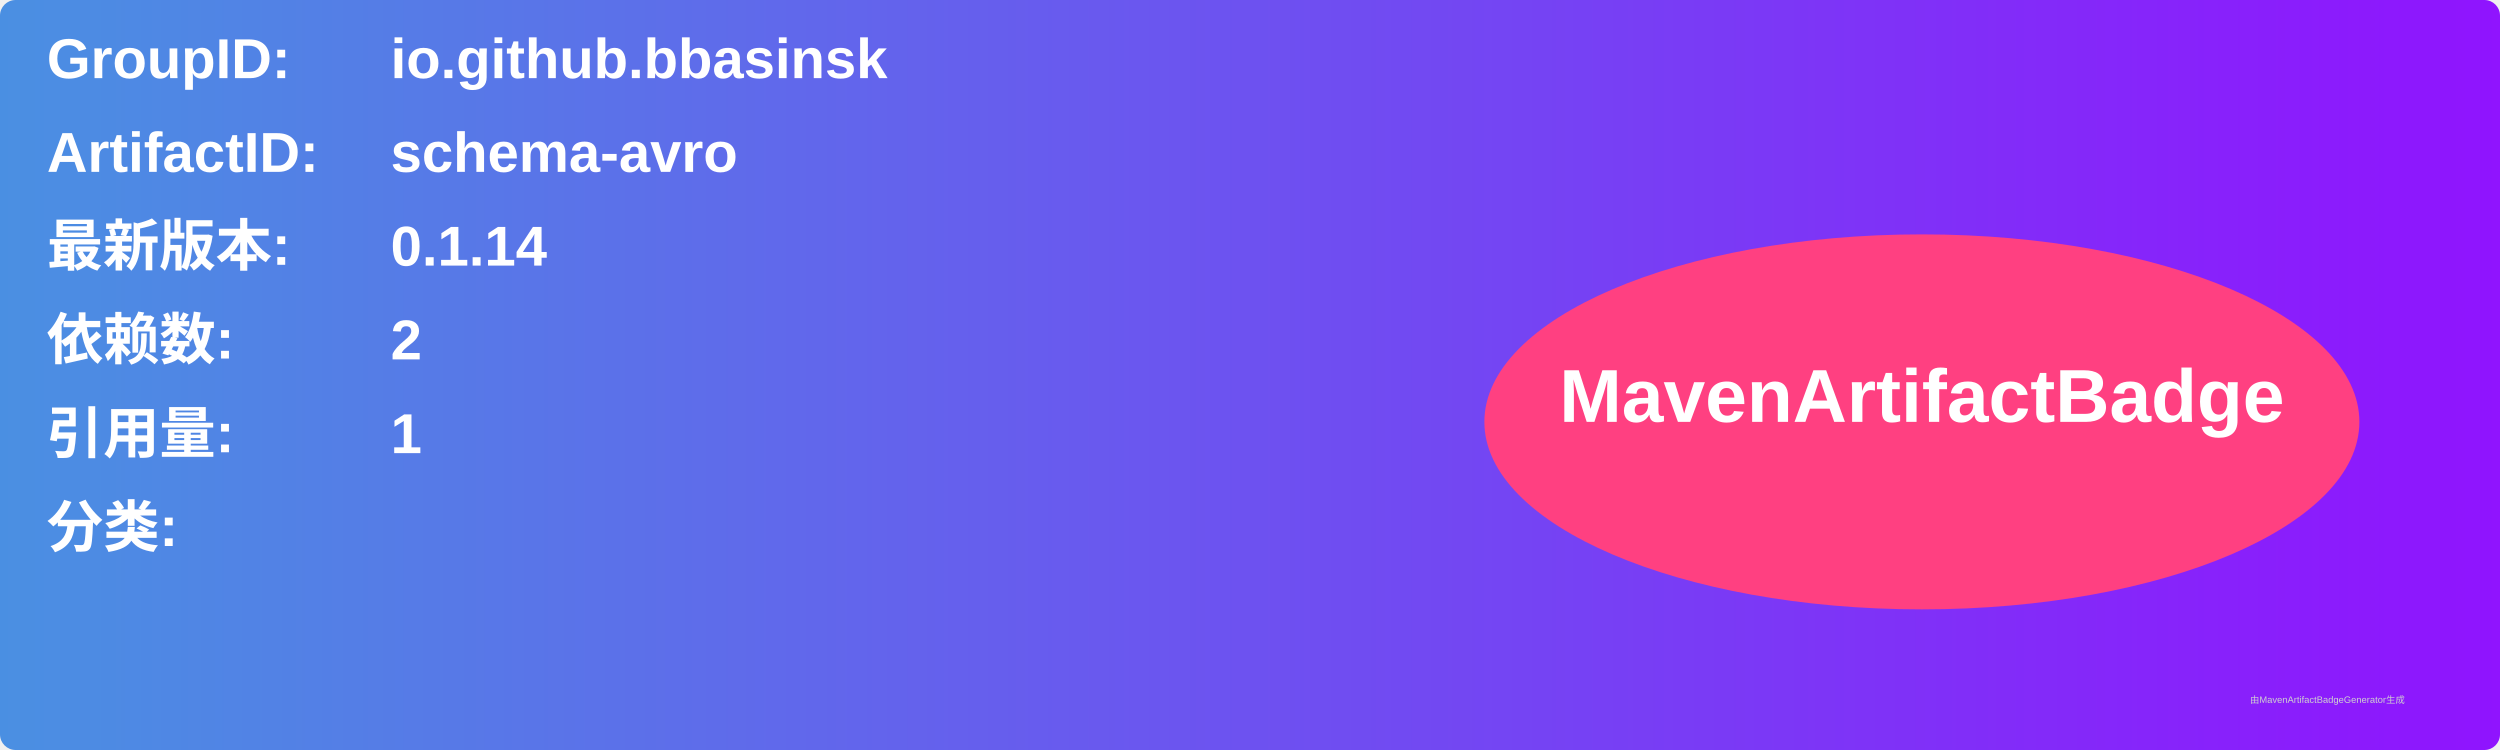
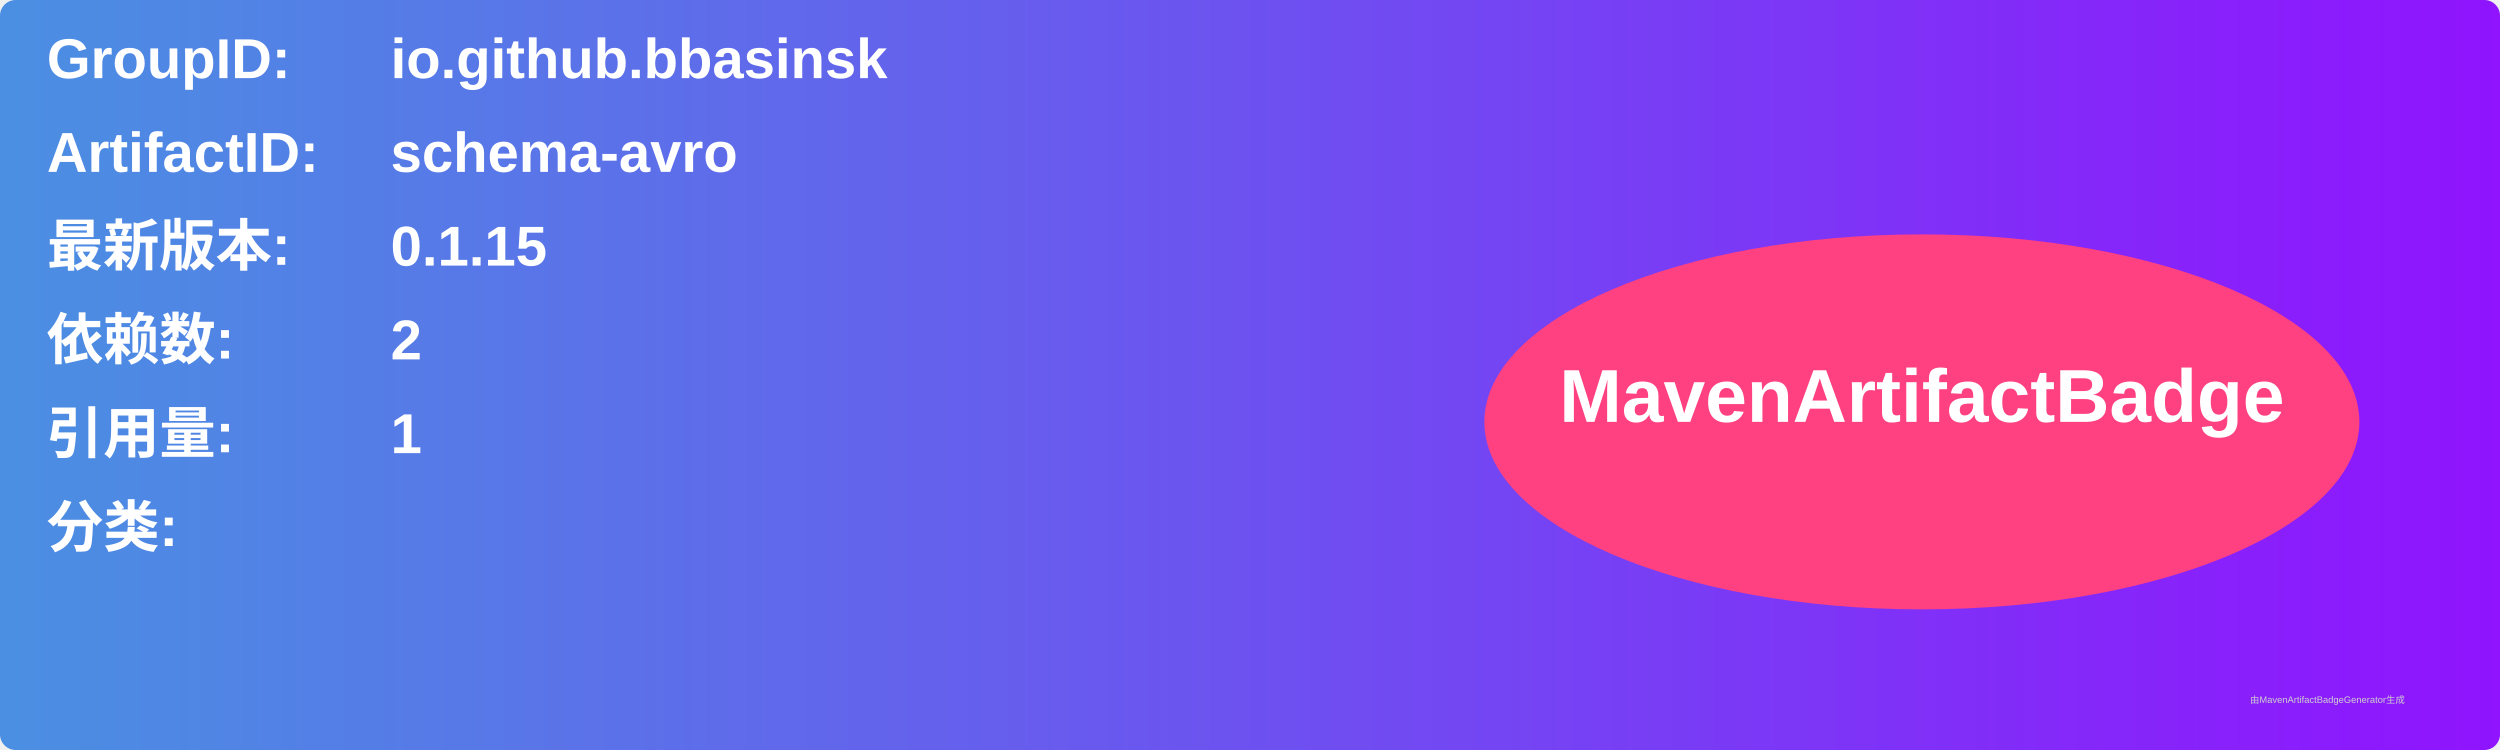
<svg xmlns="http://www.w3.org/2000/svg" width="800" height="240" viewBox="0 0 800 240">
  <linearGradient id="grad" x1="0%" y1="0%" x2="100%" y2="0%">
    <stop offset="0%" stop-color="#4a90e2" />
    <stop offset="100%" stop-color="#9013fe" />
  </linearGradient>
  <rect width="100%" height="100%" rx="5" ry="5" fill="url(#grad)" />
  <g transform="translate(15, 15)">
    <text x="0" y="10" font-family="Arial" font-size="18" fill="white" font-weight="bold" width="260">GroupID:</text>
    <text x="110" y="10" font-family="Arial" font-size="18" fill="white" font-weight="bold" width="460">io.github.bbasinsk</text>
    <text x="0" y="40" font-family="Arial" font-size="18" fill="white" font-weight="bold" width="260">ArtifactID:</text>
    <text x="110" y="40" font-family="Arial" font-size="18" fill="white" font-weight="bold" width="460">schema-avro</text>
    <text x="0" y="70" font-family="Arial" font-size="18" fill="white" font-weight="bold">最新版本:</text>
    <text x="110" y="70" font-family="Arial" font-size="18" fill="white" font-weight="bold">
-       <tspan font-weight="bold">0.1.14</tspan>
+       <tspan font-weight="bold">0.1.15</tspan>
    </text>
    <text x="0" y="100" font-family="Arial" font-size="18" fill="white" font-weight="bold">依赖数: </text>
    <text x="110" y="100" font-family="Arial" font-size="18" fill="white">
      <tspan font-weight="bold">2</tspan>
    </text>
    <text x="0" y="130" font-family="Arial" font-size="18" fill="white" font-weight="bold">引用量: </text>
    <text x="110" y="130" font-family="Arial" font-size="18" fill="white">
      <tspan font-weight="bold">1</tspan>
    </text>
    <text x="0" y="160" font-family="Arial" font-size="18" fill="white" font-weight="bold">分类:</text>
    <text x="10" y="190" font-family="Arial" font-size="10" fill="white">
      <tspan font-weight="bold" />
    </text>
    <ellipse cx="600" cy="120" rx="140" ry="60" fill="#ff4081" />
    <text x="600" y="120" text-anchor="middle" font-family="Arial" font-size="24" fill="white" font-weight="bold">MavenArtifactBadge</text>
  </g>
  <text x="720" y="225" font-family="Arial" font-size="3" fill="#d0d0d0">由MavenArtifactBadgeGenerator生成</text>
</svg>
